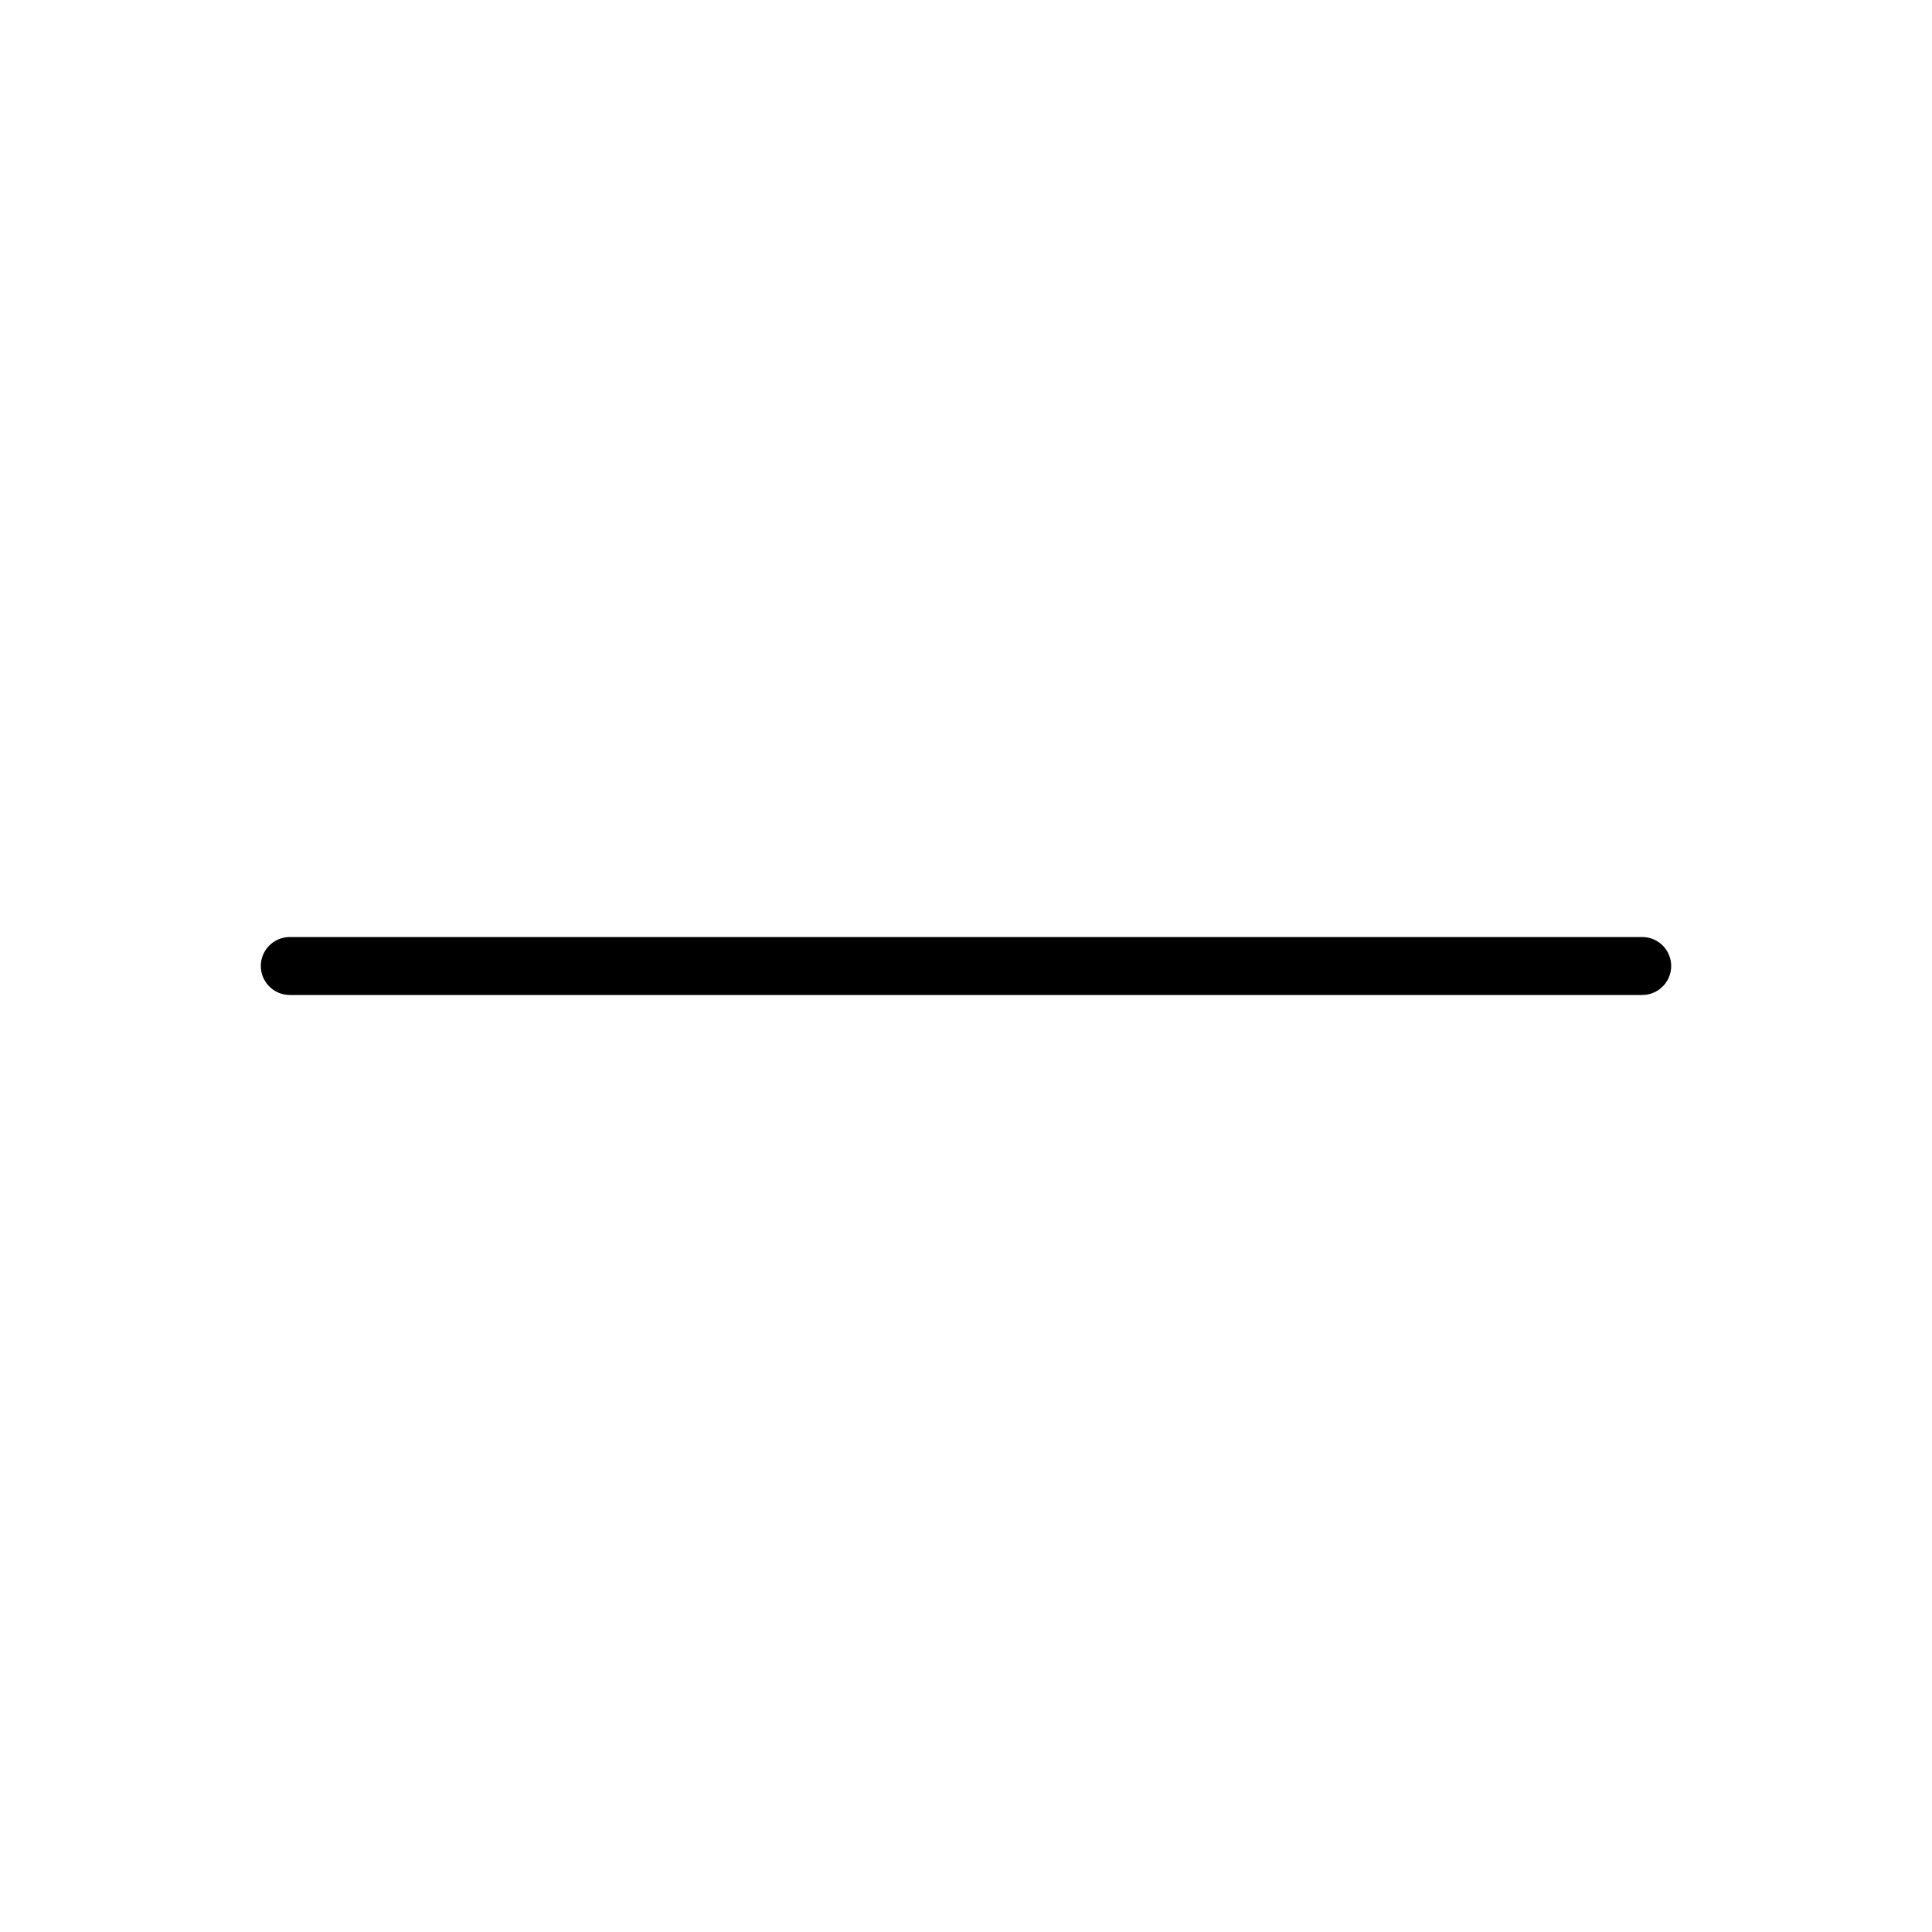
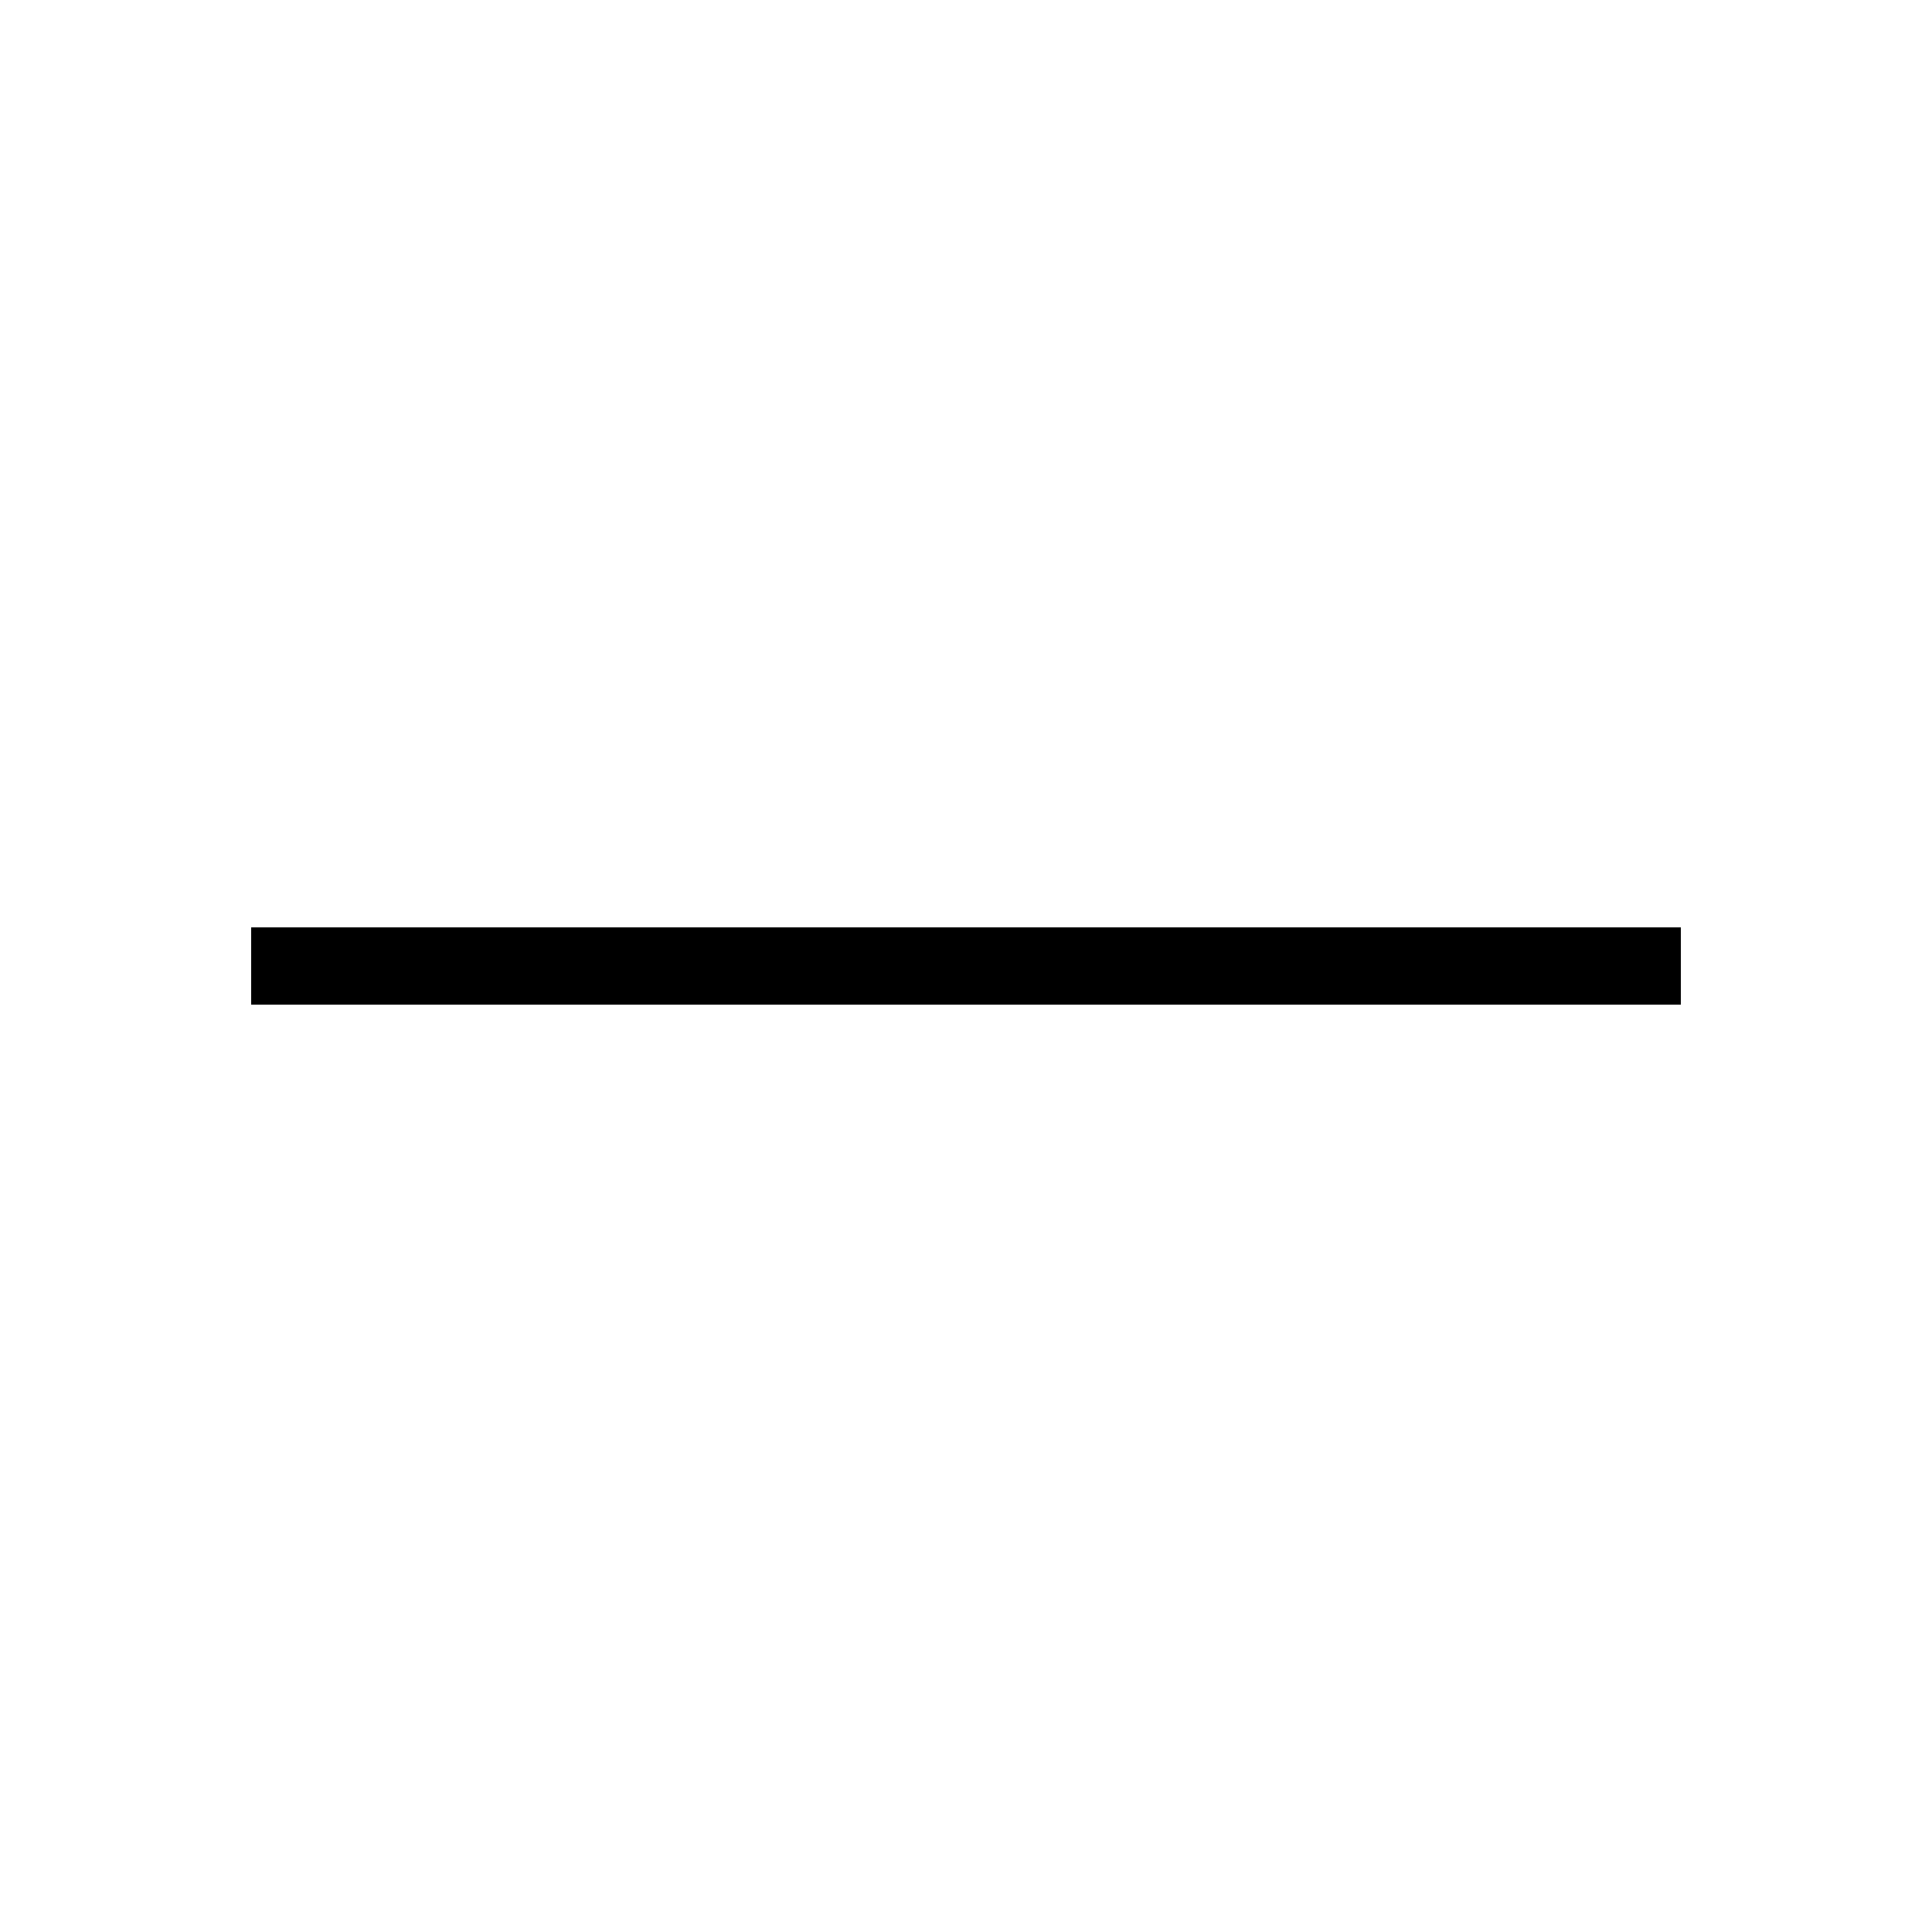
<svg xmlns="http://www.w3.org/2000/svg" viewBox="0 0 100 100" width="100" height="100">
-   <line x1="15" y1="50.0" x2="85" y2="50.0" stroke="black" stroke-width="3" stroke-linecap="round" />
+   <line x1="15" y1="50" x2="85" y2="50" stroke="black" stroke-width="4" stroke-linecap="square" />
</svg>
